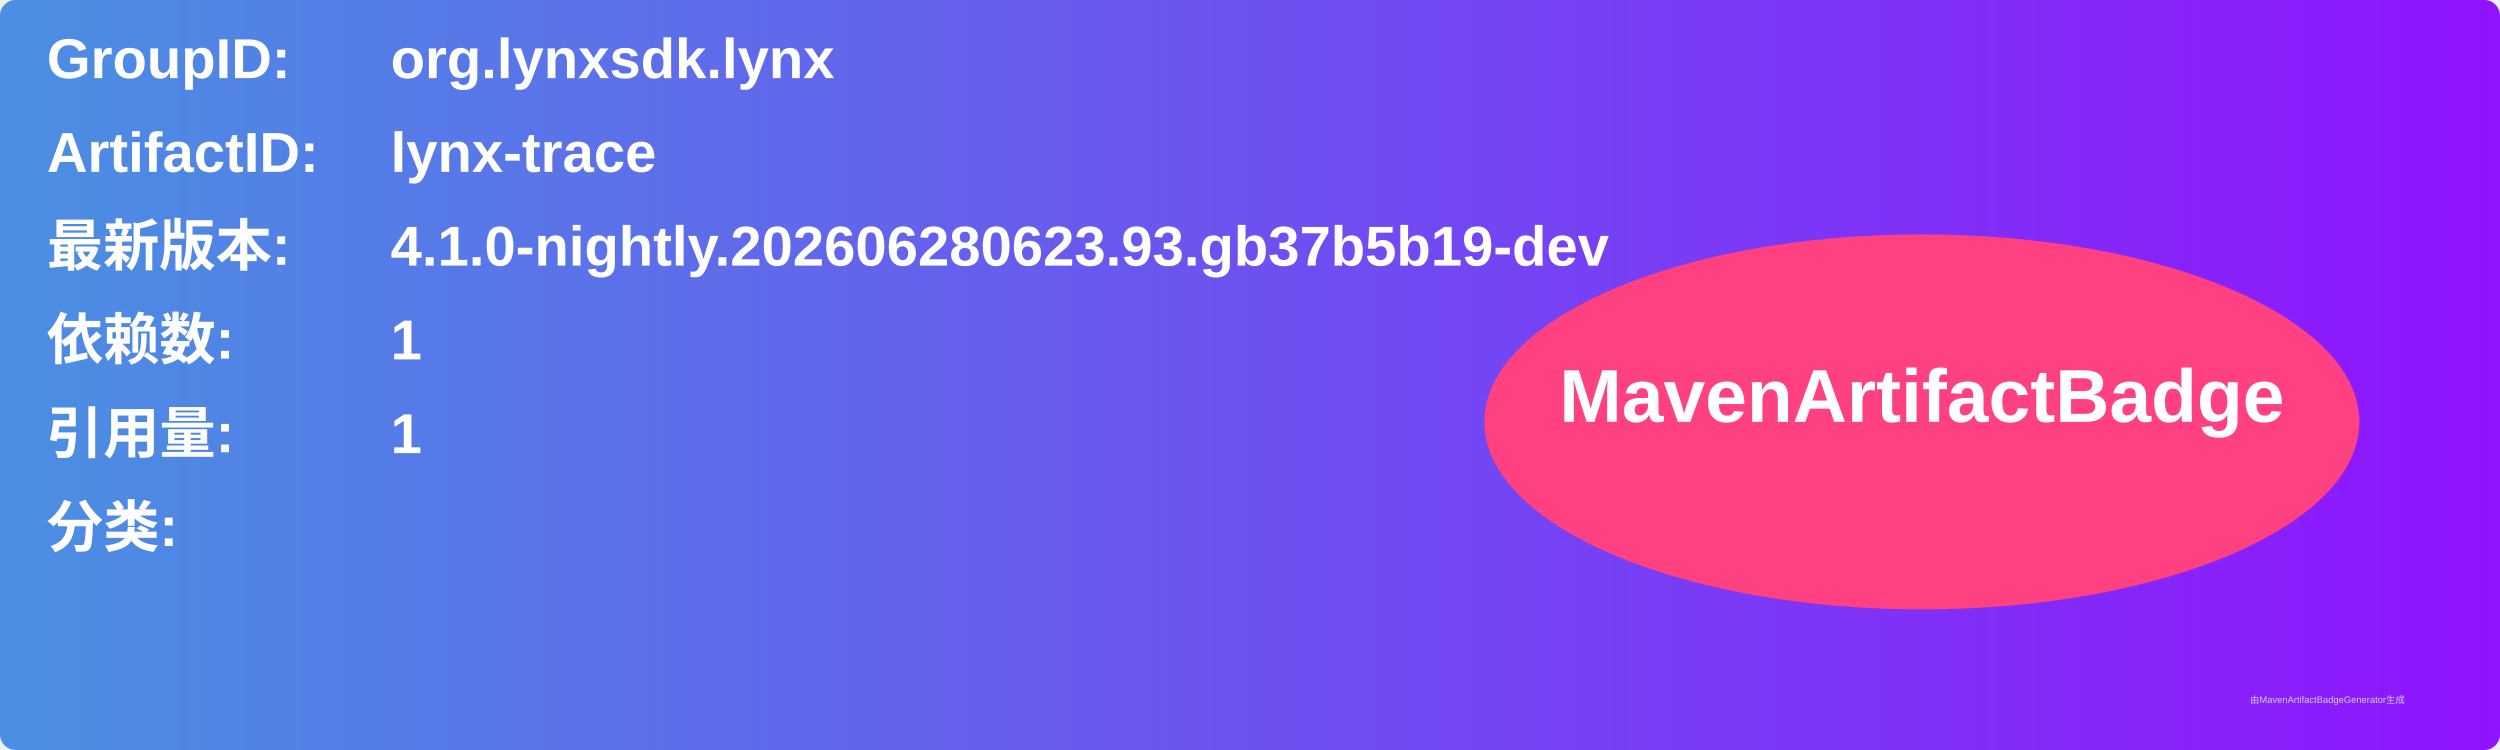
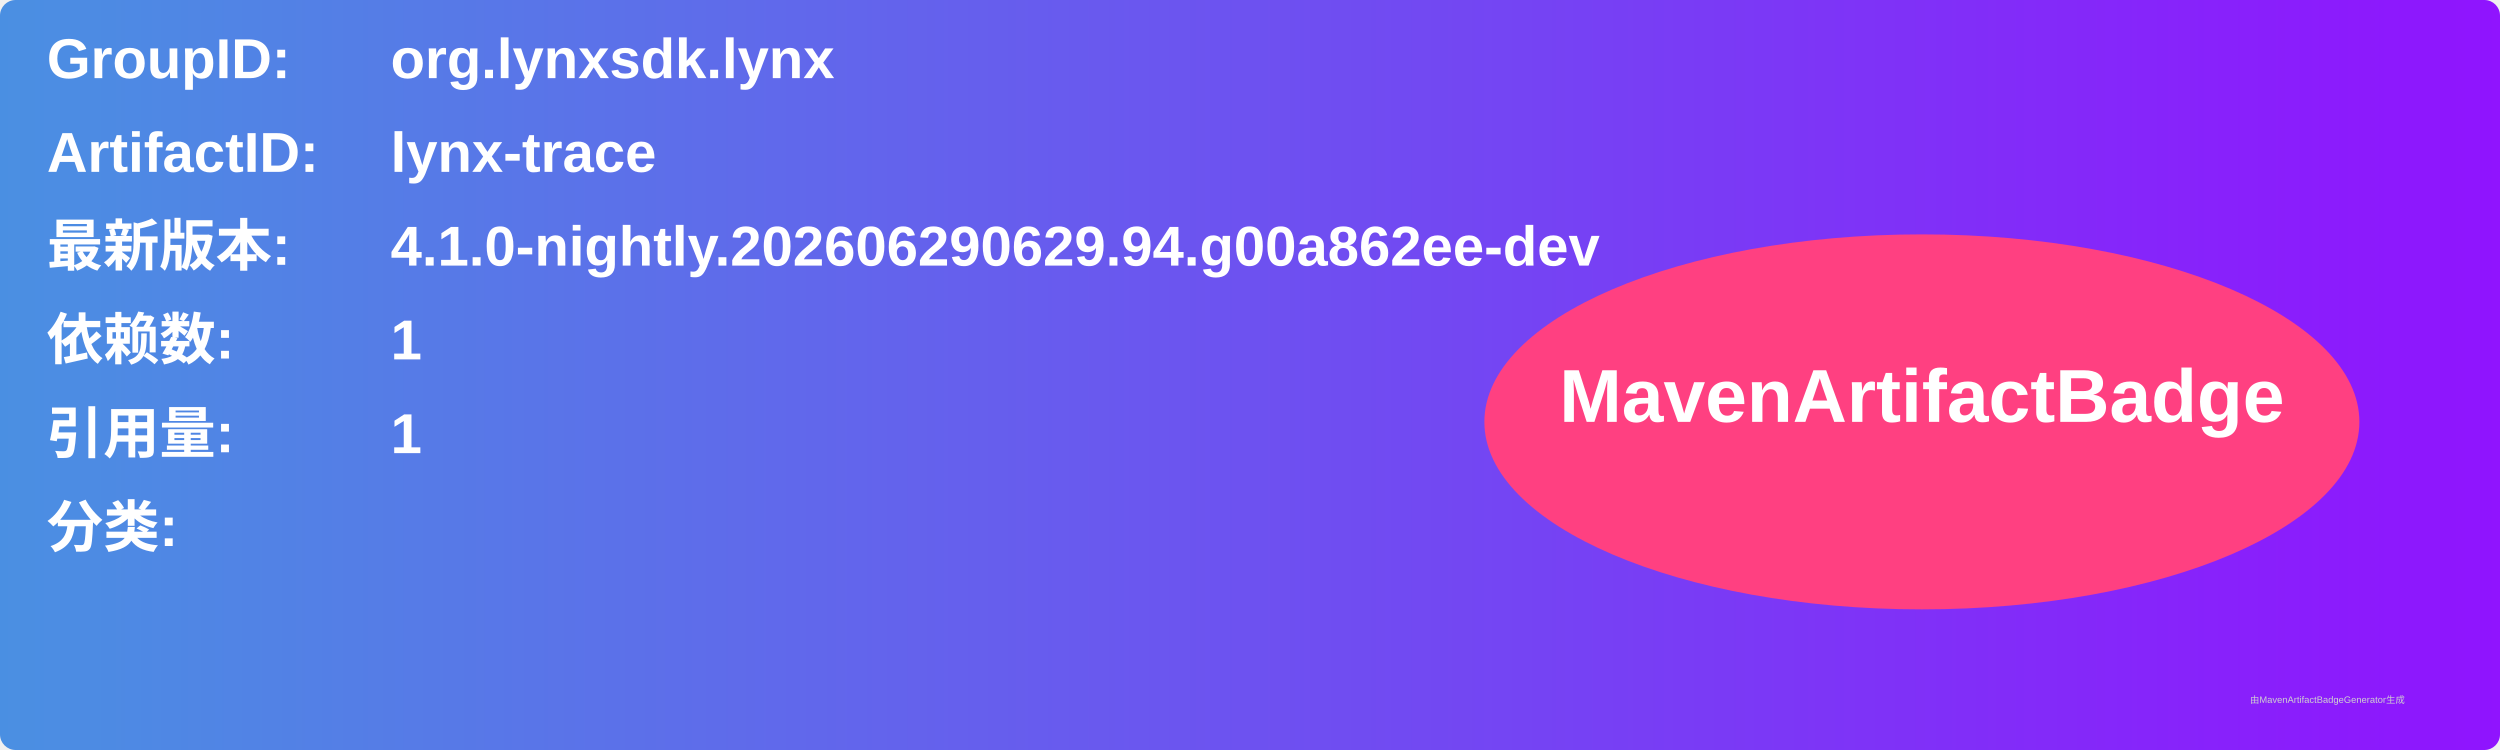
<svg xmlns="http://www.w3.org/2000/svg" width="800" height="240" viewBox="0 0 800 240">
  <linearGradient id="grad" x1="0%" y1="0%" x2="100%" y2="0%">
    <stop offset="0%" stop-color="#4a90e2" />
    <stop offset="100%" stop-color="#9013fe" />
  </linearGradient>
  <rect width="100%" height="100%" rx="5" ry="5" fill="url(#grad)" />
  <g transform="translate(15, 15)">
    <text x="0" y="10" font-family="Arial" font-size="18" fill="white" font-weight="bold" width="260">GroupID:</text>
    <text x="110" y="10" font-family="Arial" font-size="18" fill="white" font-weight="bold" width="460">org.lynxsdk.lynx</text>
    <text x="0" y="40" font-family="Arial" font-size="18" fill="white" font-weight="bold" width="260">ArtifactID:</text>
    <text x="110" y="40" font-family="Arial" font-size="18" fill="white" font-weight="bold" width="460">lynx-trace</text>
    <text x="0" y="70" font-family="Arial" font-size="18" fill="white" font-weight="bold">最新版本:</text>
    <text x="110" y="70" font-family="Arial" font-size="18" fill="white" font-weight="bold">
-       <tspan font-weight="bold">4.1.0-nightly.202606280623.93.gb37b5b19-dev</tspan>
+       <tspan font-weight="bold">4.1.0-nightly.202606290629.94.g00a862ee-dev</tspan>
    </text>
    <text x="0" y="100" font-family="Arial" font-size="18" fill="white" font-weight="bold">依赖数: </text>
    <text x="110" y="100" font-family="Arial" font-size="18" fill="white">
      <tspan font-weight="bold">1</tspan>
    </text>
    <text x="0" y="130" font-family="Arial" font-size="18" fill="white" font-weight="bold">引用量: </text>
    <text x="110" y="130" font-family="Arial" font-size="18" fill="white">
      <tspan font-weight="bold">1</tspan>
    </text>
    <text x="0" y="160" font-family="Arial" font-size="18" fill="white" font-weight="bold">分类:</text>
    <text x="10" y="190" font-family="Arial" font-size="10" fill="white">
      <tspan font-weight="bold" />
    </text>
    <ellipse cx="600" cy="120" rx="140" ry="60" fill="#ff4081" />
    <text x="600" y="120" text-anchor="middle" font-family="Arial" font-size="24" fill="white" font-weight="bold">MavenArtifactBadge</text>
  </g>
  <text x="720" y="225" font-family="Arial" font-size="3" fill="#d0d0d0">由MavenArtifactBadgeGenerator生成</text>
</svg>
